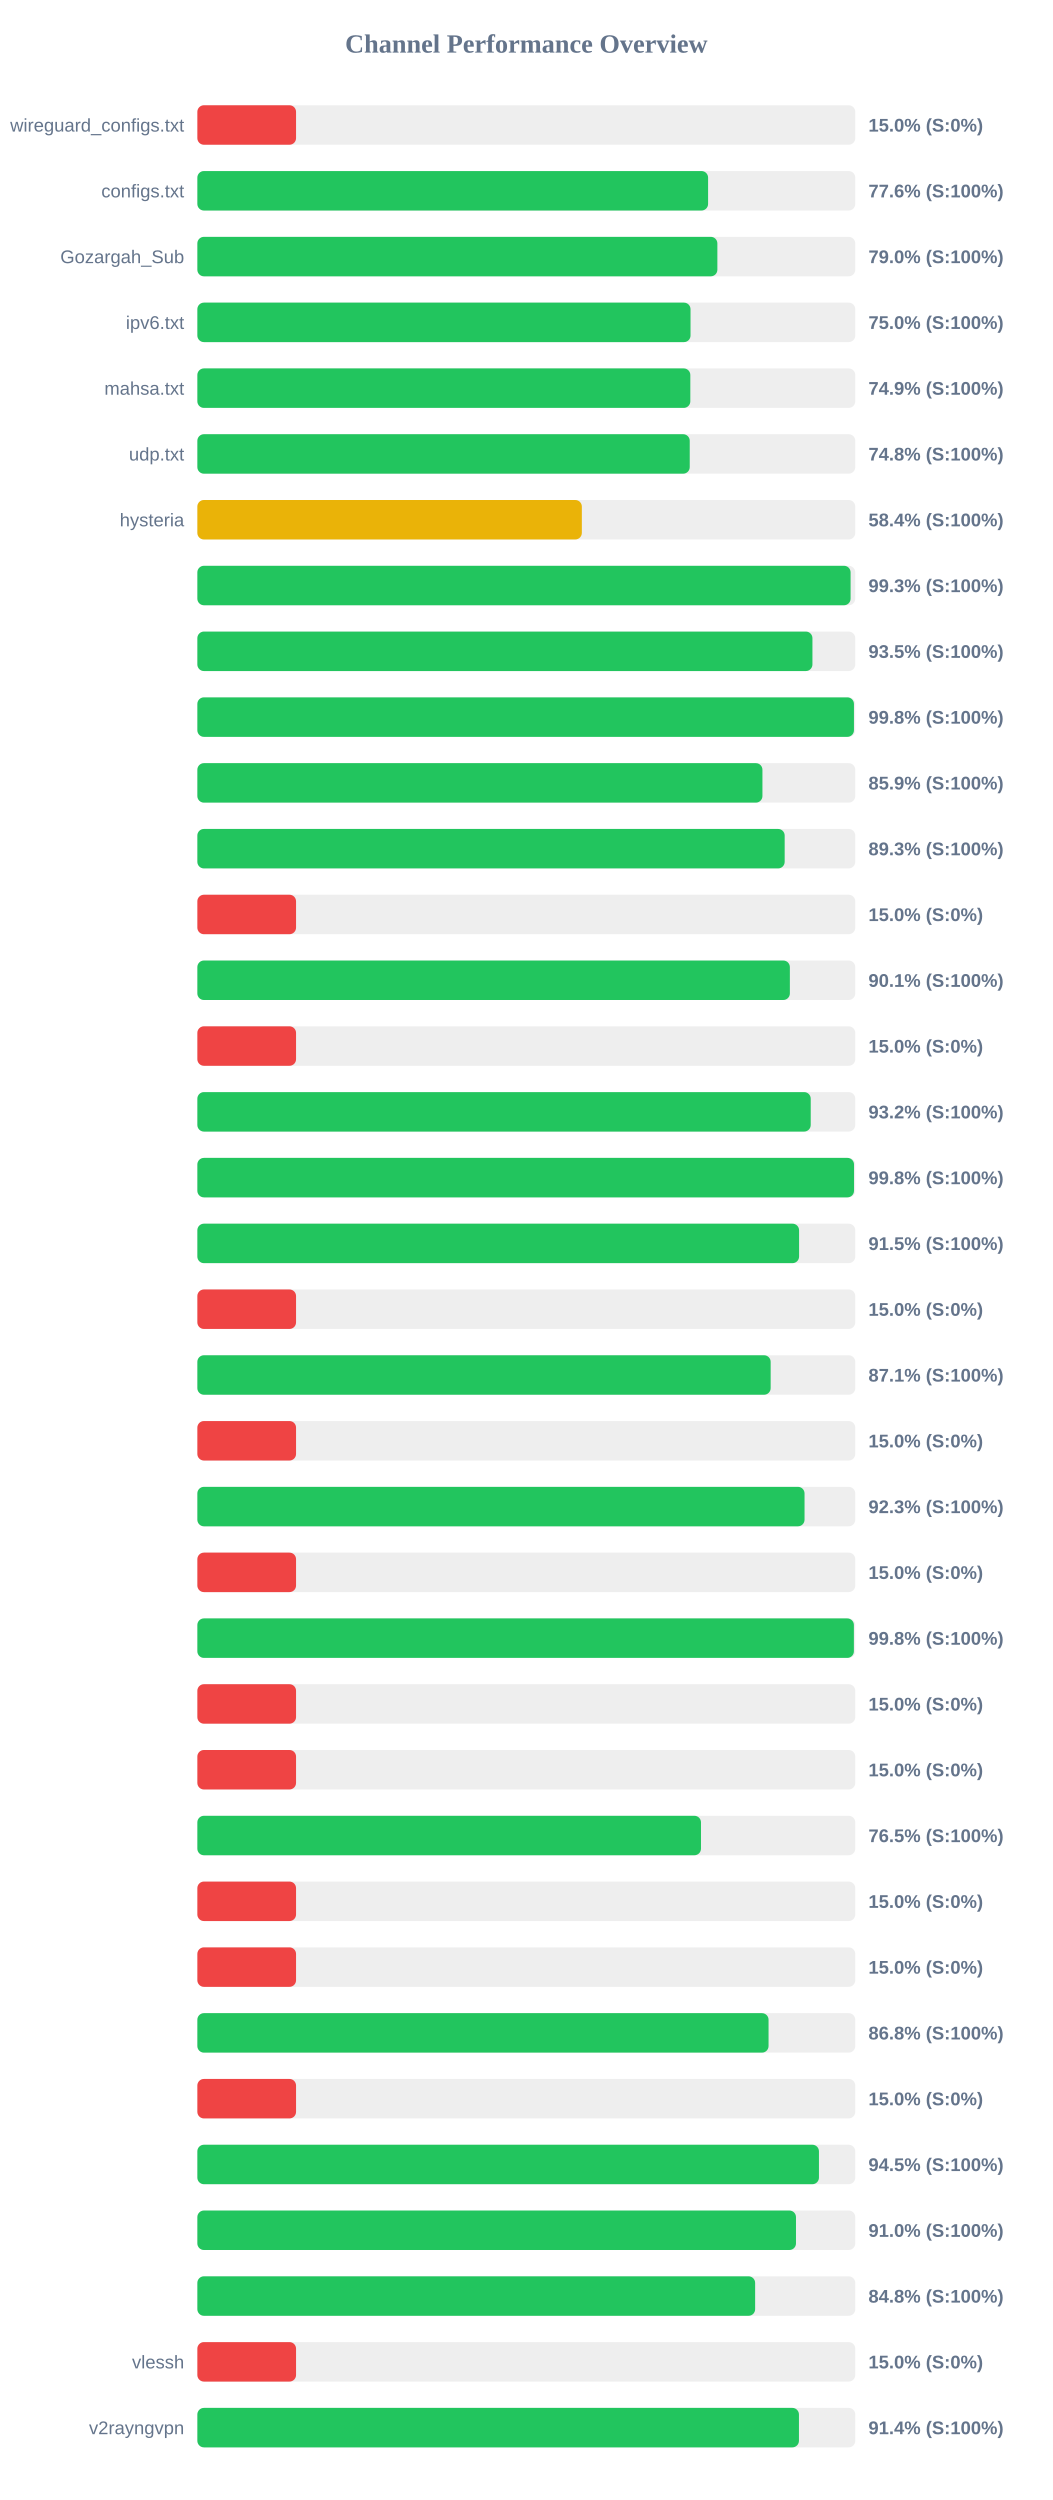
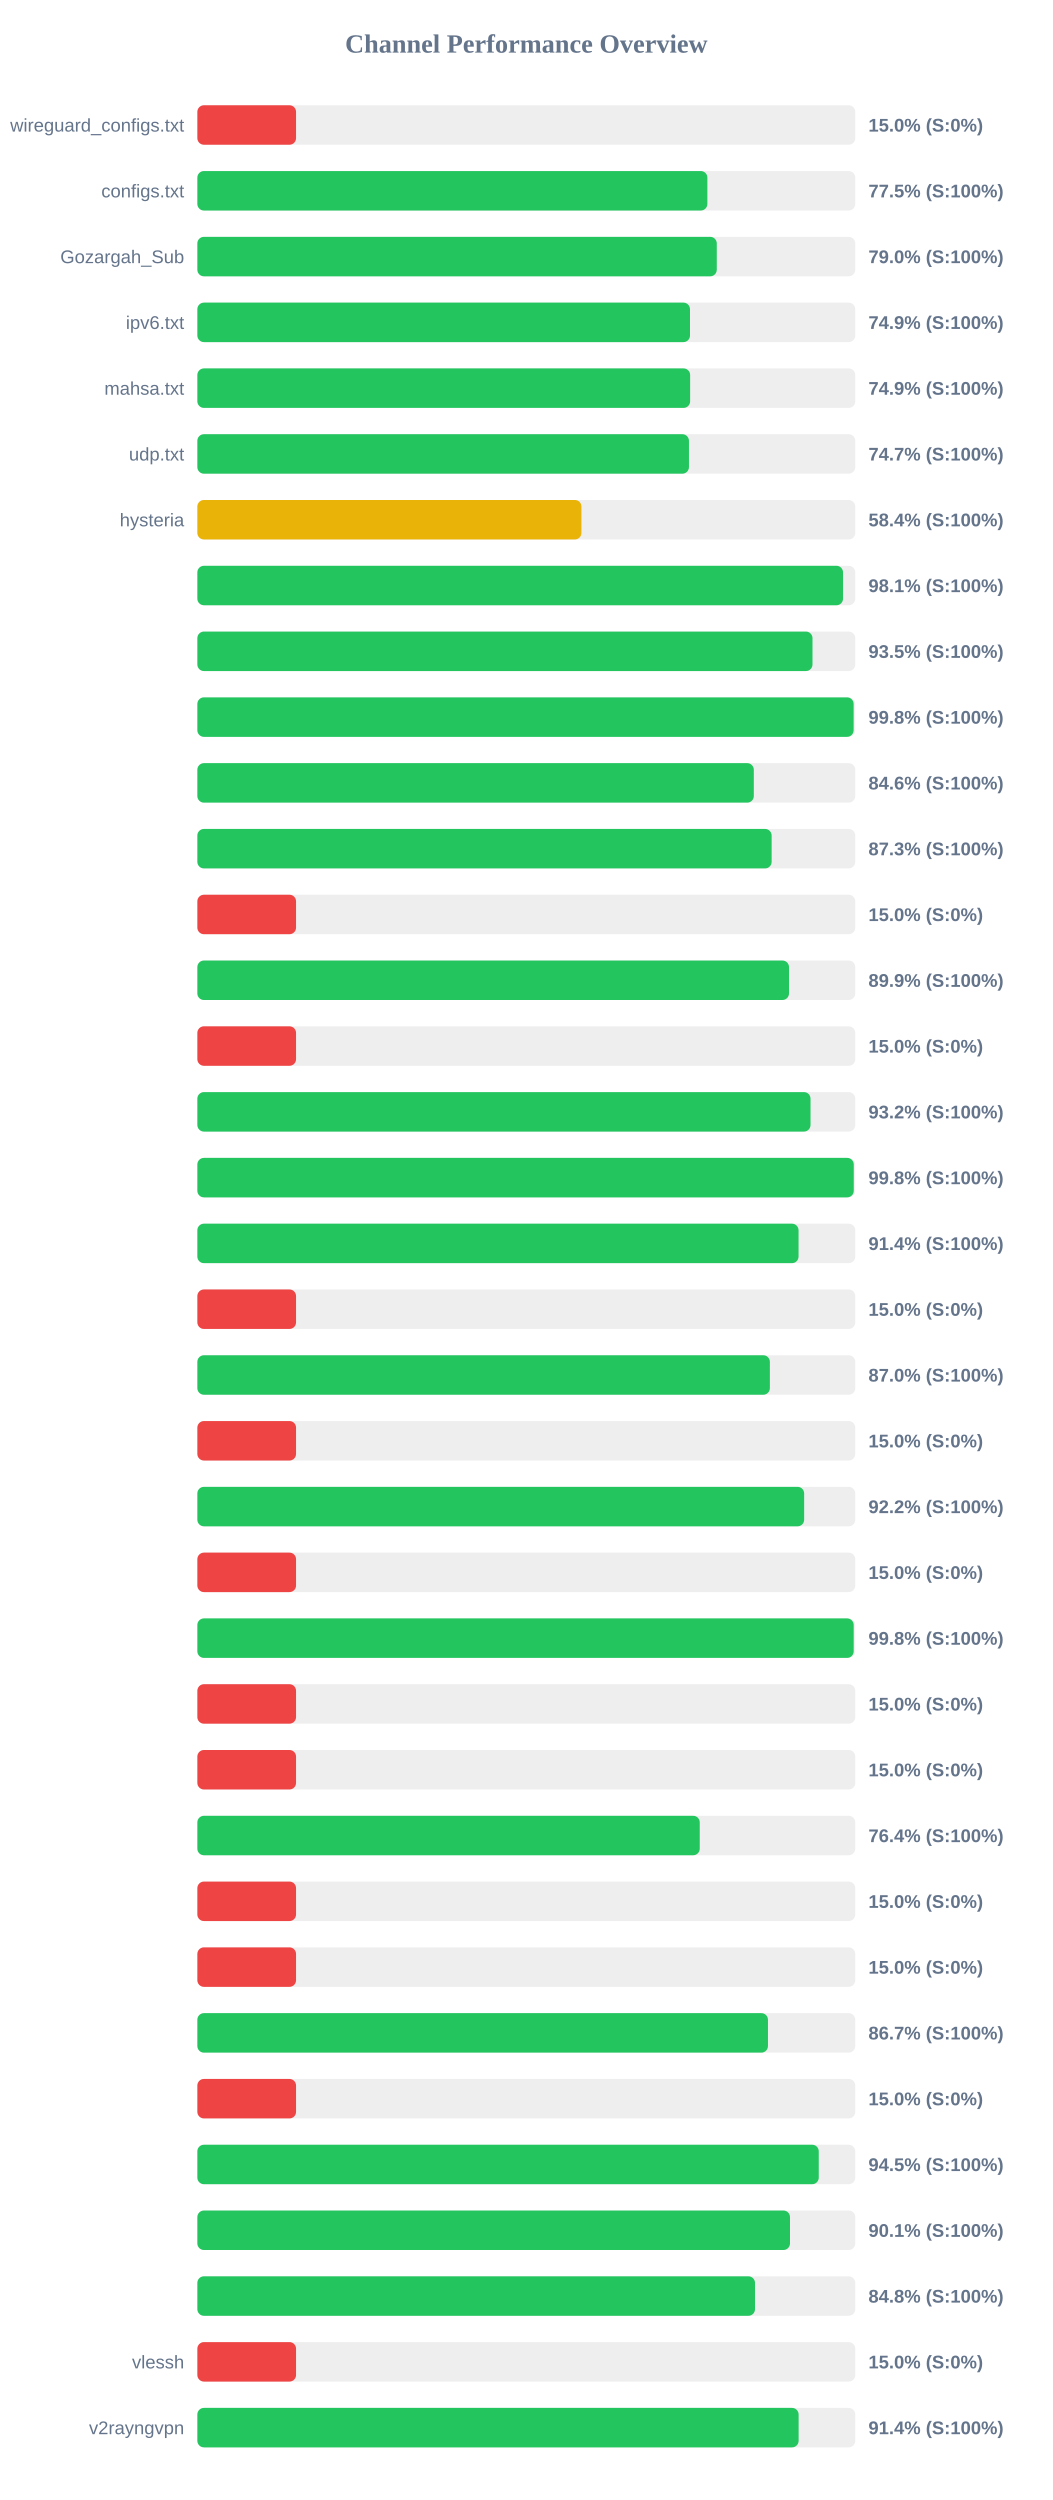
<svg xmlns="http://www.w3.org/2000/svg" width="800" height="1900" version="1.1">
  <style>
        .row { font: 14px Arial; fill: #64748b; }
        .score { font: bold 14px Arial; fill: #64748b; }
    </style>
  <text x="400" y="40" text-anchor="middle" font-size="20px" font-weight="bold" fill="#64748b">Channel Performance Overview</text>
  <rect x="150" y="80" width="500" height="30" fill="#eee" rx="5" />
  <rect x="150" y="80" width="75.0" height="30" fill="#ef4444" rx="5" />
  <text x="140" y="100" text-anchor="end" class="row">wireguard_configs.txt</text>
  <text x="660" y="100" text-anchor="start" class="score">15.0% (S:0%)</text>
  <rect x="150" y="130" width="500" height="30" fill="#eee" rx="5" />
-   <rect x="150" y="130" width="388.15" height="30" fill="#22c55e" rx="5" />
+   <rect x="150" y="130" width="387.6" height="30" fill="#22c55e" rx="5" />
  <text x="140" y="150" text-anchor="end" class="row">configs.txt</text>
-   <text x="660" y="150" text-anchor="start" class="score">77.6% (S:100%)</text>
+   <text x="660" y="150" text-anchor="start" class="score">77.5% (S:100%)</text>
  <rect x="150" y="180" width="500" height="30" fill="#eee" rx="5" />
-   <rect x="150" y="180" width="395.2" height="30" fill="#22c55e" rx="5" />
+   <rect x="150" y="180" width="394.75" height="30" fill="#22c55e" rx="5" />
  <text x="140" y="200" text-anchor="end" class="row">Gozargah_Sub</text>
  <text x="660" y="200" text-anchor="start" class="score">79.0% (S:100%)</text>
  <rect x="150" y="230" width="500" height="30" fill="#eee" rx="5" />
-   <rect x="150" y="230" width="374.8" height="30" fill="#22c55e" rx="5" />
+   <rect x="150" y="230" width="374.4" height="30" fill="#22c55e" rx="5" />
  <text x="140" y="250" text-anchor="end" class="row">ipv6.txt</text>
-   <text x="660" y="250" text-anchor="start" class="score">75.0% (S:100%)</text>
+   <text x="660" y="250" text-anchor="start" class="score">74.9% (S:100%)</text>
  <rect x="150" y="280" width="500" height="30" fill="#eee" rx="5" />
-   <rect x="150" y="280" width="374.65" height="30" fill="#22c55e" rx="5" />
+   <rect x="150" y="280" width="374.5" height="30" fill="#22c55e" rx="5" />
  <text x="140" y="300" text-anchor="end" class="row">mahsa.txt</text>
  <text x="660" y="300" text-anchor="start" class="score">74.9% (S:100%)</text>
  <rect x="150" y="330" width="500" height="30" fill="#eee" rx="5" />
-   <rect x="150" y="330" width="374.2" height="30" fill="#22c55e" rx="5" />
+   <rect x="150" y="330" width="373.6" height="30" fill="#22c55e" rx="5" />
  <text x="140" y="350" text-anchor="end" class="row">udp.txt</text>
-   <text x="660" y="350" text-anchor="start" class="score">74.8% (S:100%)</text>
+   <text x="660" y="350" text-anchor="start" class="score">74.7% (S:100%)</text>
  <rect x="150" y="380" width="500" height="30" fill="#eee" rx="5" />
-   <rect x="150" y="380" width="292.2" height="30" fill="#eab308" rx="5" />
+   <rect x="150" y="380" width="291.9" height="30" fill="#eab308" rx="5" />
  <text x="140" y="400" text-anchor="end" class="row">hysteria</text>
  <text x="660" y="400" text-anchor="start" class="score">58.4% (S:100%)</text>
  <rect x="150" y="430" width="500" height="30" fill="#eee" rx="5" />
-   <rect x="150" y="430" width="496.45" height="30" fill="#22c55e" rx="5" />
+   <rect x="150" y="430" width="490.7" height="30" fill="#22c55e" rx="5" />
  <text x="140" y="450" text-anchor="end" class="row" />
-   <text x="660" y="450" text-anchor="start" class="score">99.3% (S:100%)</text>
+   <text x="660" y="450" text-anchor="start" class="score">98.1% (S:100%)</text>
  <rect x="150" y="480" width="500" height="30" fill="#eee" rx="5" />
-   <rect x="150" y="480" width="467.45" height="30" fill="#22c55e" rx="5" />
+   <rect x="150" y="480" width="467.5" height="30" fill="#22c55e" rx="5" />
  <text x="140" y="500" text-anchor="end" class="row" />
  <text x="660" y="500" text-anchor="start" class="score">93.5% (S:100%)</text>
  <rect x="150" y="530" width="500" height="30" fill="#eee" rx="5" />
-   <rect x="150" y="530" width="499.0" height="30" fill="#22c55e" rx="5" />
+   <rect x="150" y="530" width="498.75" height="30" fill="#22c55e" rx="5" />
  <text x="140" y="550" text-anchor="end" class="row" />
  <text x="660" y="550" text-anchor="start" class="score">99.8% (S:100%)</text>
  <rect x="150" y="580" width="500" height="30" fill="#eee" rx="5" />
-   <rect x="150" y="580" width="429.45" height="30" fill="#22c55e" rx="5" />
+   <rect x="150" y="580" width="422.9" height="30" fill="#22c55e" rx="5" />
  <text x="140" y="600" text-anchor="end" class="row" />
-   <text x="660" y="600" text-anchor="start" class="score">85.9% (S:100%)</text>
+   <text x="660" y="600" text-anchor="start" class="score">84.6% (S:100%)</text>
  <rect x="150" y="630" width="500" height="30" fill="#eee" rx="5" />
-   <rect x="150" y="630" width="446.35" height="30" fill="#22c55e" rx="5" />
+   <rect x="150" y="630" width="436.45" height="30" fill="#22c55e" rx="5" />
  <text x="140" y="650" text-anchor="end" class="row" />
-   <text x="660" y="650" text-anchor="start" class="score">89.3% (S:100%)</text>
+   <text x="660" y="650" text-anchor="start" class="score">87.3% (S:100%)</text>
  <rect x="150" y="680" width="500" height="30" fill="#eee" rx="5" />
  <rect x="150" y="680" width="75.0" height="30" fill="#ef4444" rx="5" />
  <text x="140" y="700" text-anchor="end" class="row" />
  <text x="660" y="700" text-anchor="start" class="score">15.0% (S:0%)</text>
  <rect x="150" y="730" width="500" height="30" fill="#eee" rx="5" />
-   <rect x="150" y="730" width="450.3" height="30" fill="#22c55e" rx="5" />
+   <rect x="150" y="730" width="449.65" height="30" fill="#22c55e" rx="5" />
  <text x="140" y="750" text-anchor="end" class="row" />
-   <text x="660" y="750" text-anchor="start" class="score">90.1% (S:100%)</text>
+   <text x="660" y="750" text-anchor="start" class="score">89.9% (S:100%)</text>
  <rect x="150" y="780" width="500" height="30" fill="#eee" rx="5" />
  <rect x="150" y="780" width="75.0" height="30" fill="#ef4444" rx="5" />
  <text x="140" y="800" text-anchor="end" class="row" />
  <text x="660" y="800" text-anchor="start" class="score">15.0% (S:0%)</text>
  <rect x="150" y="830" width="500" height="30" fill="#eee" rx="5" />
-   <rect x="150" y="830" width="466.15" height="30" fill="#22c55e" rx="5" />
+   <rect x="150" y="830" width="466.0" height="30" fill="#22c55e" rx="5" />
  <text x="140" y="850" text-anchor="end" class="row" />
  <text x="660" y="850" text-anchor="start" class="score">93.2% (S:100%)</text>
  <rect x="150" y="880" width="500" height="30" fill="#eee" rx="5" />
-   <rect x="150" y="880" width="499.05" height="30" fill="#22c55e" rx="5" />
+   <rect x="150" y="880" width="498.85" height="30" fill="#22c55e" rx="5" />
  <text x="140" y="900" text-anchor="end" class="row" />
  <text x="660" y="900" text-anchor="start" class="score">99.8% (S:100%)</text>
  <rect x="150" y="930" width="500" height="30" fill="#eee" rx="5" />
-   <rect x="150" y="930" width="457.3" height="30" fill="#22c55e" rx="5" />
+   <rect x="150" y="930" width="456.9" height="30" fill="#22c55e" rx="5" />
  <text x="140" y="950" text-anchor="end" class="row" />
-   <text x="660" y="950" text-anchor="start" class="score">91.5% (S:100%)</text>
+   <text x="660" y="950" text-anchor="start" class="score">91.4% (S:100%)</text>
  <rect x="150" y="980" width="500" height="30" fill="#eee" rx="5" />
  <rect x="150" y="980" width="75.0" height="30" fill="#ef4444" rx="5" />
  <text x="140" y="1000" text-anchor="end" class="row" />
  <text x="660" y="1000" text-anchor="start" class="score">15.0% (S:0%)</text>
  <rect x="150" y="1030" width="500" height="30" fill="#eee" rx="5" />
-   <rect x="150" y="1030" width="435.7" height="30" fill="#22c55e" rx="5" />
+   <rect x="150" y="1030" width="435.1" height="30" fill="#22c55e" rx="5" />
  <text x="140" y="1050" text-anchor="end" class="row" />
-   <text x="660" y="1050" text-anchor="start" class="score">87.1% (S:100%)</text>
+   <text x="660" y="1050" text-anchor="start" class="score">87.0% (S:100%)</text>
  <rect x="150" y="1080" width="500" height="30" fill="#eee" rx="5" />
  <rect x="150" y="1080" width="75.0" height="30" fill="#ef4444" rx="5" />
  <text x="140" y="1100" text-anchor="end" class="row" />
  <text x="660" y="1100" text-anchor="start" class="score">15.0% (S:0%)</text>
  <rect x="150" y="1130" width="500" height="30" fill="#eee" rx="5" />
-   <rect x="150" y="1130" width="461.45" height="30" fill="#22c55e" rx="5" />
+   <rect x="150" y="1130" width="461.15" height="30" fill="#22c55e" rx="5" />
  <text x="140" y="1150" text-anchor="end" class="row" />
-   <text x="660" y="1150" text-anchor="start" class="score">92.3% (S:100%)</text>
+   <text x="660" y="1150" text-anchor="start" class="score">92.2% (S:100%)</text>
  <rect x="150" y="1180" width="500" height="30" fill="#eee" rx="5" />
  <rect x="150" y="1180" width="75.0" height="30" fill="#ef4444" rx="5" />
  <text x="140" y="1200" text-anchor="end" class="row" />
  <text x="660" y="1200" text-anchor="start" class="score">15.0% (S:0%)</text>
  <rect x="150" y="1230" width="500" height="30" fill="#eee" rx="5" />
-   <rect x="150" y="1230" width="498.95" height="30" fill="#22c55e" rx="5" />
+   <rect x="150" y="1230" width="498.8" height="30" fill="#22c55e" rx="5" />
  <text x="140" y="1250" text-anchor="end" class="row" />
  <text x="660" y="1250" text-anchor="start" class="score">99.8% (S:100%)</text>
  <rect x="150" y="1280" width="500" height="30" fill="#eee" rx="5" />
  <rect x="150" y="1280" width="75.0" height="30" fill="#ef4444" rx="5" />
  <text x="140" y="1300" text-anchor="end" class="row" />
  <text x="660" y="1300" text-anchor="start" class="score">15.0% (S:0%)</text>
  <rect x="150" y="1330" width="500" height="30" fill="#eee" rx="5" />
  <rect x="150" y="1330" width="75.0" height="30" fill="#ef4444" rx="5" />
  <text x="140" y="1350" text-anchor="end" class="row" />
  <text x="660" y="1350" text-anchor="start" class="score">15.0% (S:0%)</text>
  <rect x="150" y="1380" width="500" height="30" fill="#eee" rx="5" />
-   <rect x="150" y="1380" width="382.75" height="30" fill="#22c55e" rx="5" />
+   <rect x="150" y="1380" width="381.8" height="30" fill="#22c55e" rx="5" />
  <text x="140" y="1400" text-anchor="end" class="row" />
-   <text x="660" y="1400" text-anchor="start" class="score">76.5% (S:100%)</text>
+   <text x="660" y="1400" text-anchor="start" class="score">76.4% (S:100%)</text>
  <rect x="150" y="1430" width="500" height="30" fill="#eee" rx="5" />
  <rect x="150" y="1430" width="75.0" height="30" fill="#ef4444" rx="5" />
  <text x="140" y="1450" text-anchor="end" class="row" />
  <text x="660" y="1450" text-anchor="start" class="score">15.0% (S:0%)</text>
  <rect x="150" y="1480" width="500" height="30" fill="#eee" rx="5" />
  <rect x="150" y="1480" width="75.0" height="30" fill="#ef4444" rx="5" />
  <text x="140" y="1500" text-anchor="end" class="row" />
  <text x="660" y="1500" text-anchor="start" class="score">15.0% (S:0%)</text>
  <rect x="150" y="1530" width="500" height="30" fill="#eee" rx="5" />
-   <rect x="150" y="1530" width="434.1" height="30" fill="#22c55e" rx="5" />
+   <rect x="150" y="1530" width="433.65" height="30" fill="#22c55e" rx="5" />
  <text x="140" y="1550" text-anchor="end" class="row" />
-   <text x="660" y="1550" text-anchor="start" class="score">86.8% (S:100%)</text>
+   <text x="660" y="1550" text-anchor="start" class="score">86.7% (S:100%)</text>
  <rect x="150" y="1580" width="500" height="30" fill="#eee" rx="5" />
  <rect x="150" y="1580" width="75.0" height="30" fill="#ef4444" rx="5" />
  <text x="140" y="1600" text-anchor="end" class="row" />
  <text x="660" y="1600" text-anchor="start" class="score">15.0% (S:0%)</text>
  <rect x="150" y="1630" width="500" height="30" fill="#eee" rx="5" />
-   <rect x="150" y="1630" width="472.4" height="30" fill="#22c55e" rx="5" />
+   <rect x="150" y="1630" width="472.25" height="30" fill="#22c55e" rx="5" />
  <text x="140" y="1650" text-anchor="end" class="row" />
  <text x="660" y="1650" text-anchor="start" class="score">94.5% (S:100%)</text>
  <rect x="150" y="1680" width="500" height="30" fill="#eee" rx="5" />
-   <rect x="150" y="1680" width="454.95" height="30" fill="#22c55e" rx="5" />
+   <rect x="150" y="1680" width="450.4" height="30" fill="#22c55e" rx="5" />
  <text x="140" y="1700" text-anchor="end" class="row" />
-   <text x="660" y="1700" text-anchor="start" class="score">91.0% (S:100%)</text>
+   <text x="660" y="1700" text-anchor="start" class="score">90.1% (S:100%)</text>
  <rect x="150" y="1730" width="500" height="30" fill="#eee" rx="5" />
-   <rect x="150" y="1730" width="423.9" height="30" fill="#22c55e" rx="5" />
+   <rect x="150" y="1730" width="423.8" height="30" fill="#22c55e" rx="5" />
  <text x="140" y="1750" text-anchor="end" class="row" />
  <text x="660" y="1750" text-anchor="start" class="score">84.8% (S:100%)</text>
  <rect x="150" y="1780" width="500" height="30" fill="#eee" rx="5" />
  <rect x="150" y="1780" width="75.0" height="30" fill="#ef4444" rx="5" />
  <text x="140" y="1800" text-anchor="end" class="row">vlessh</text>
  <text x="660" y="1800" text-anchor="start" class="score">15.0% (S:0%)</text>
  <rect x="150" y="1830" width="500" height="30" fill="#eee" rx="5" />
-   <rect x="150" y="1830" width="457.2" height="30" fill="#22c55e" rx="5" />
+   <rect x="150" y="1830" width="456.95" height="30" fill="#22c55e" rx="5" />
  <text x="140" y="1850" text-anchor="end" class="row">v2rayngvpn</text>
  <text x="660" y="1850" text-anchor="start" class="score">91.4% (S:100%)</text>
</svg>
